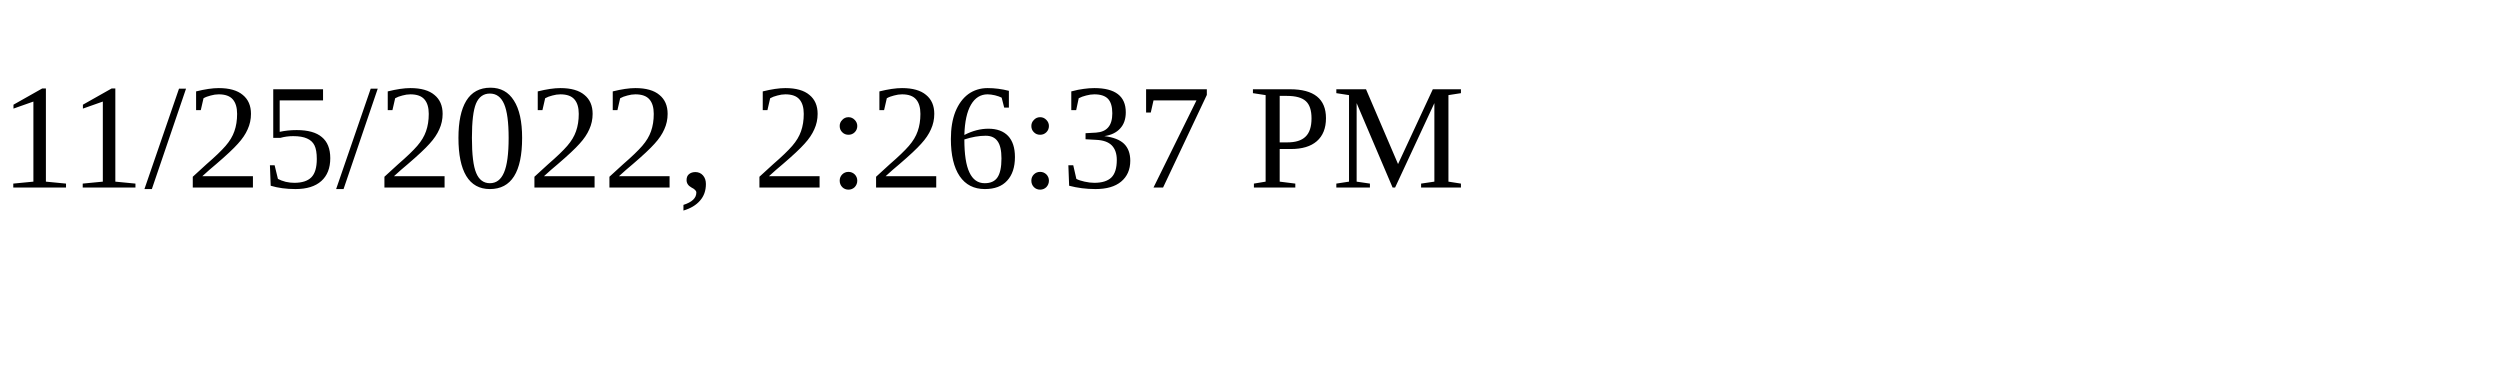
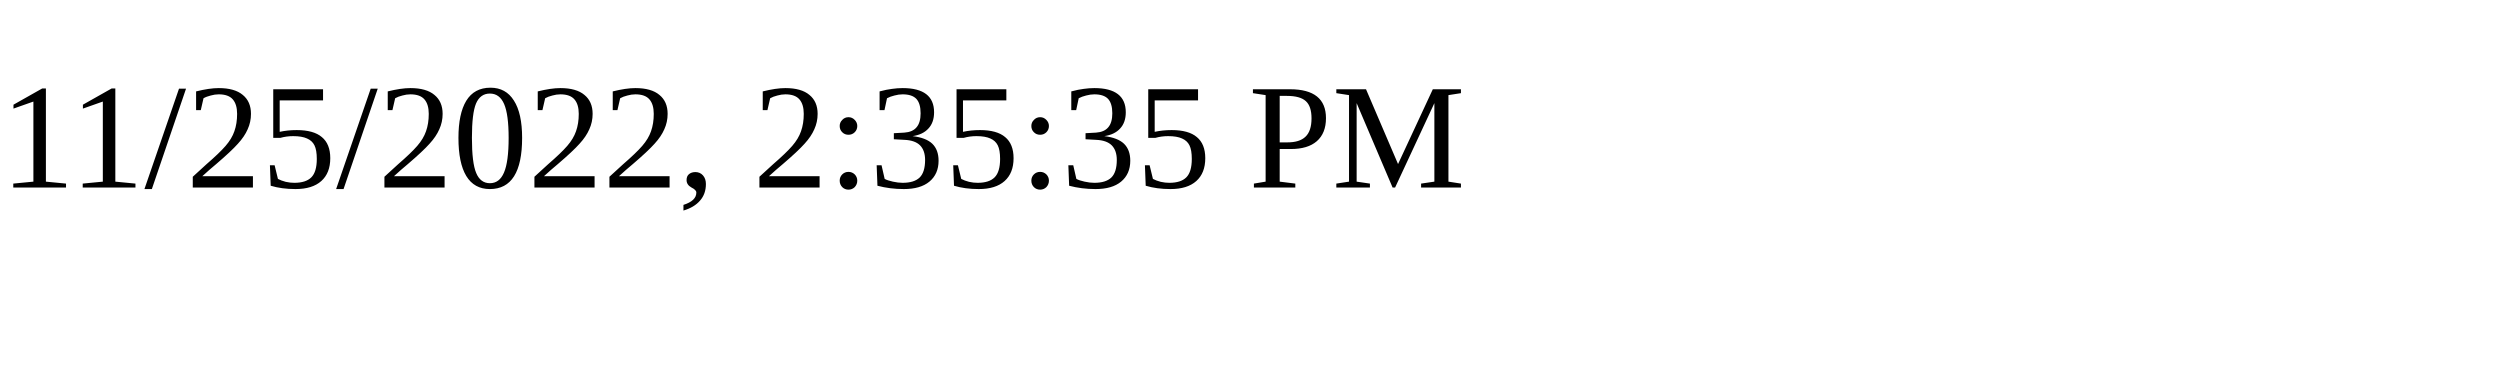
<svg xmlns="http://www.w3.org/2000/svg" height="30" width="200">
-   <text x="0" y="15">11/25/2022, 2:26:37 PM</text>
+   <text x="0" y="15">11/25/2022, 2:35:35 PM</text>
</svg>
